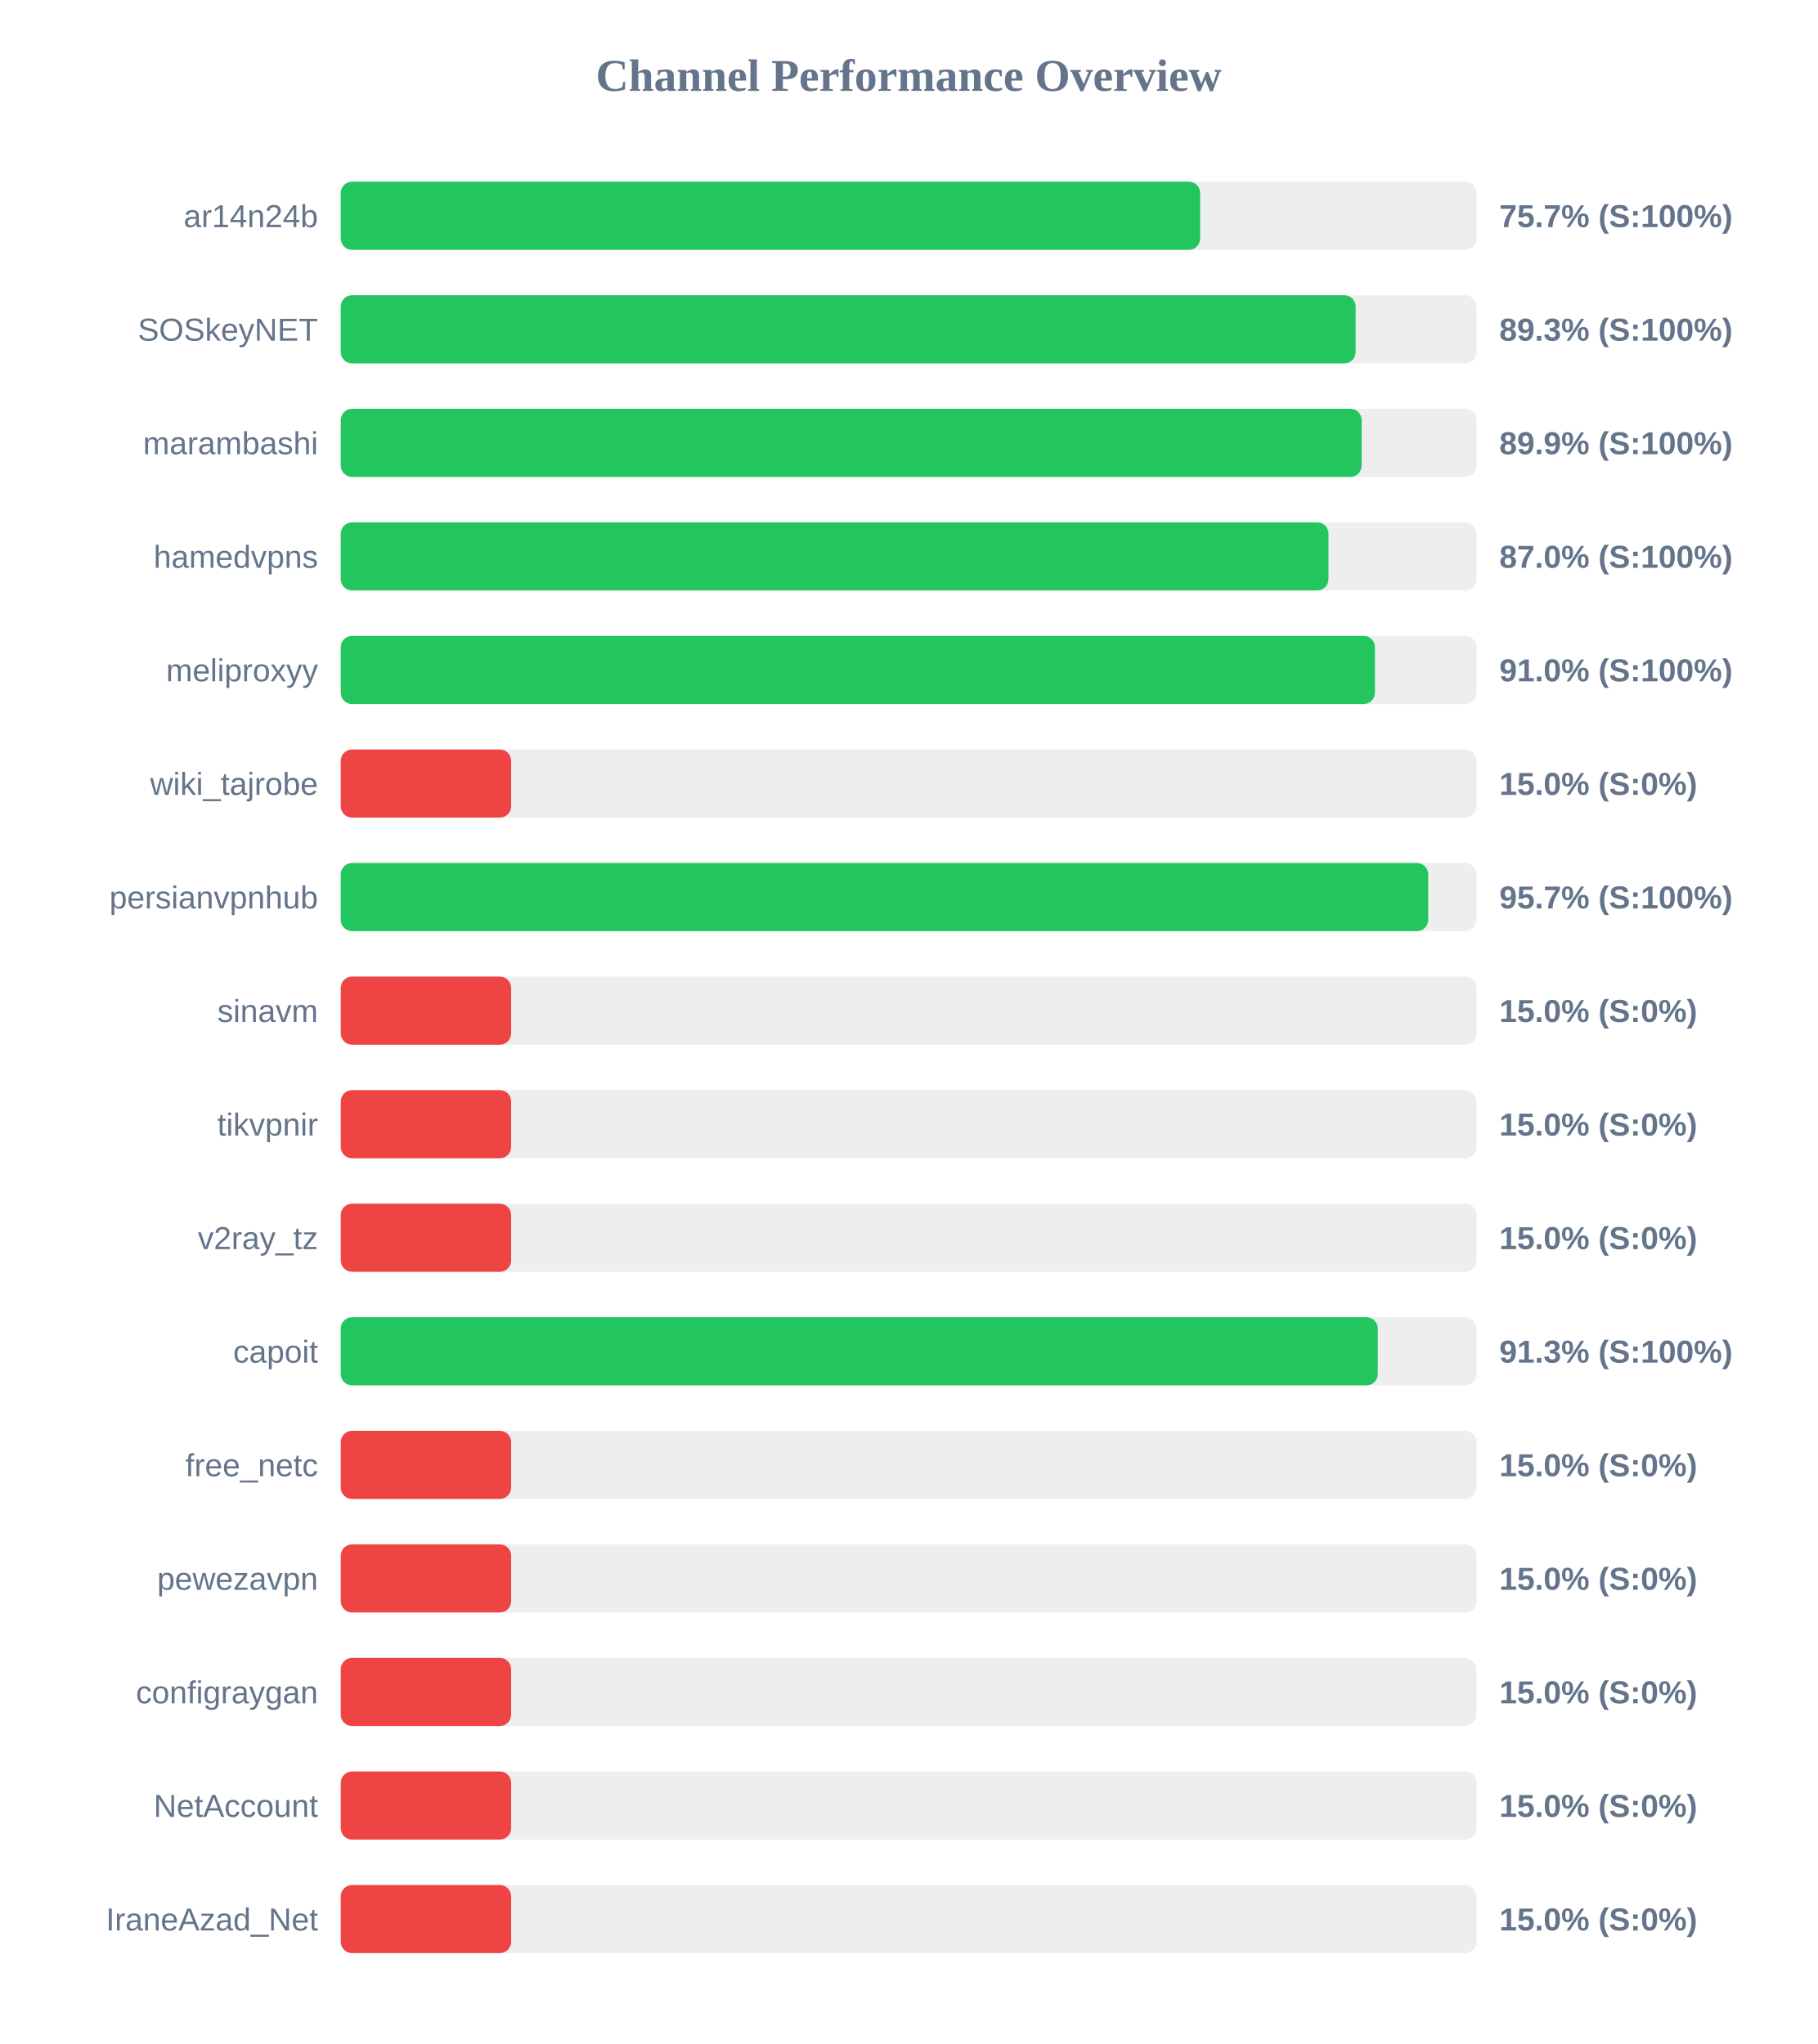
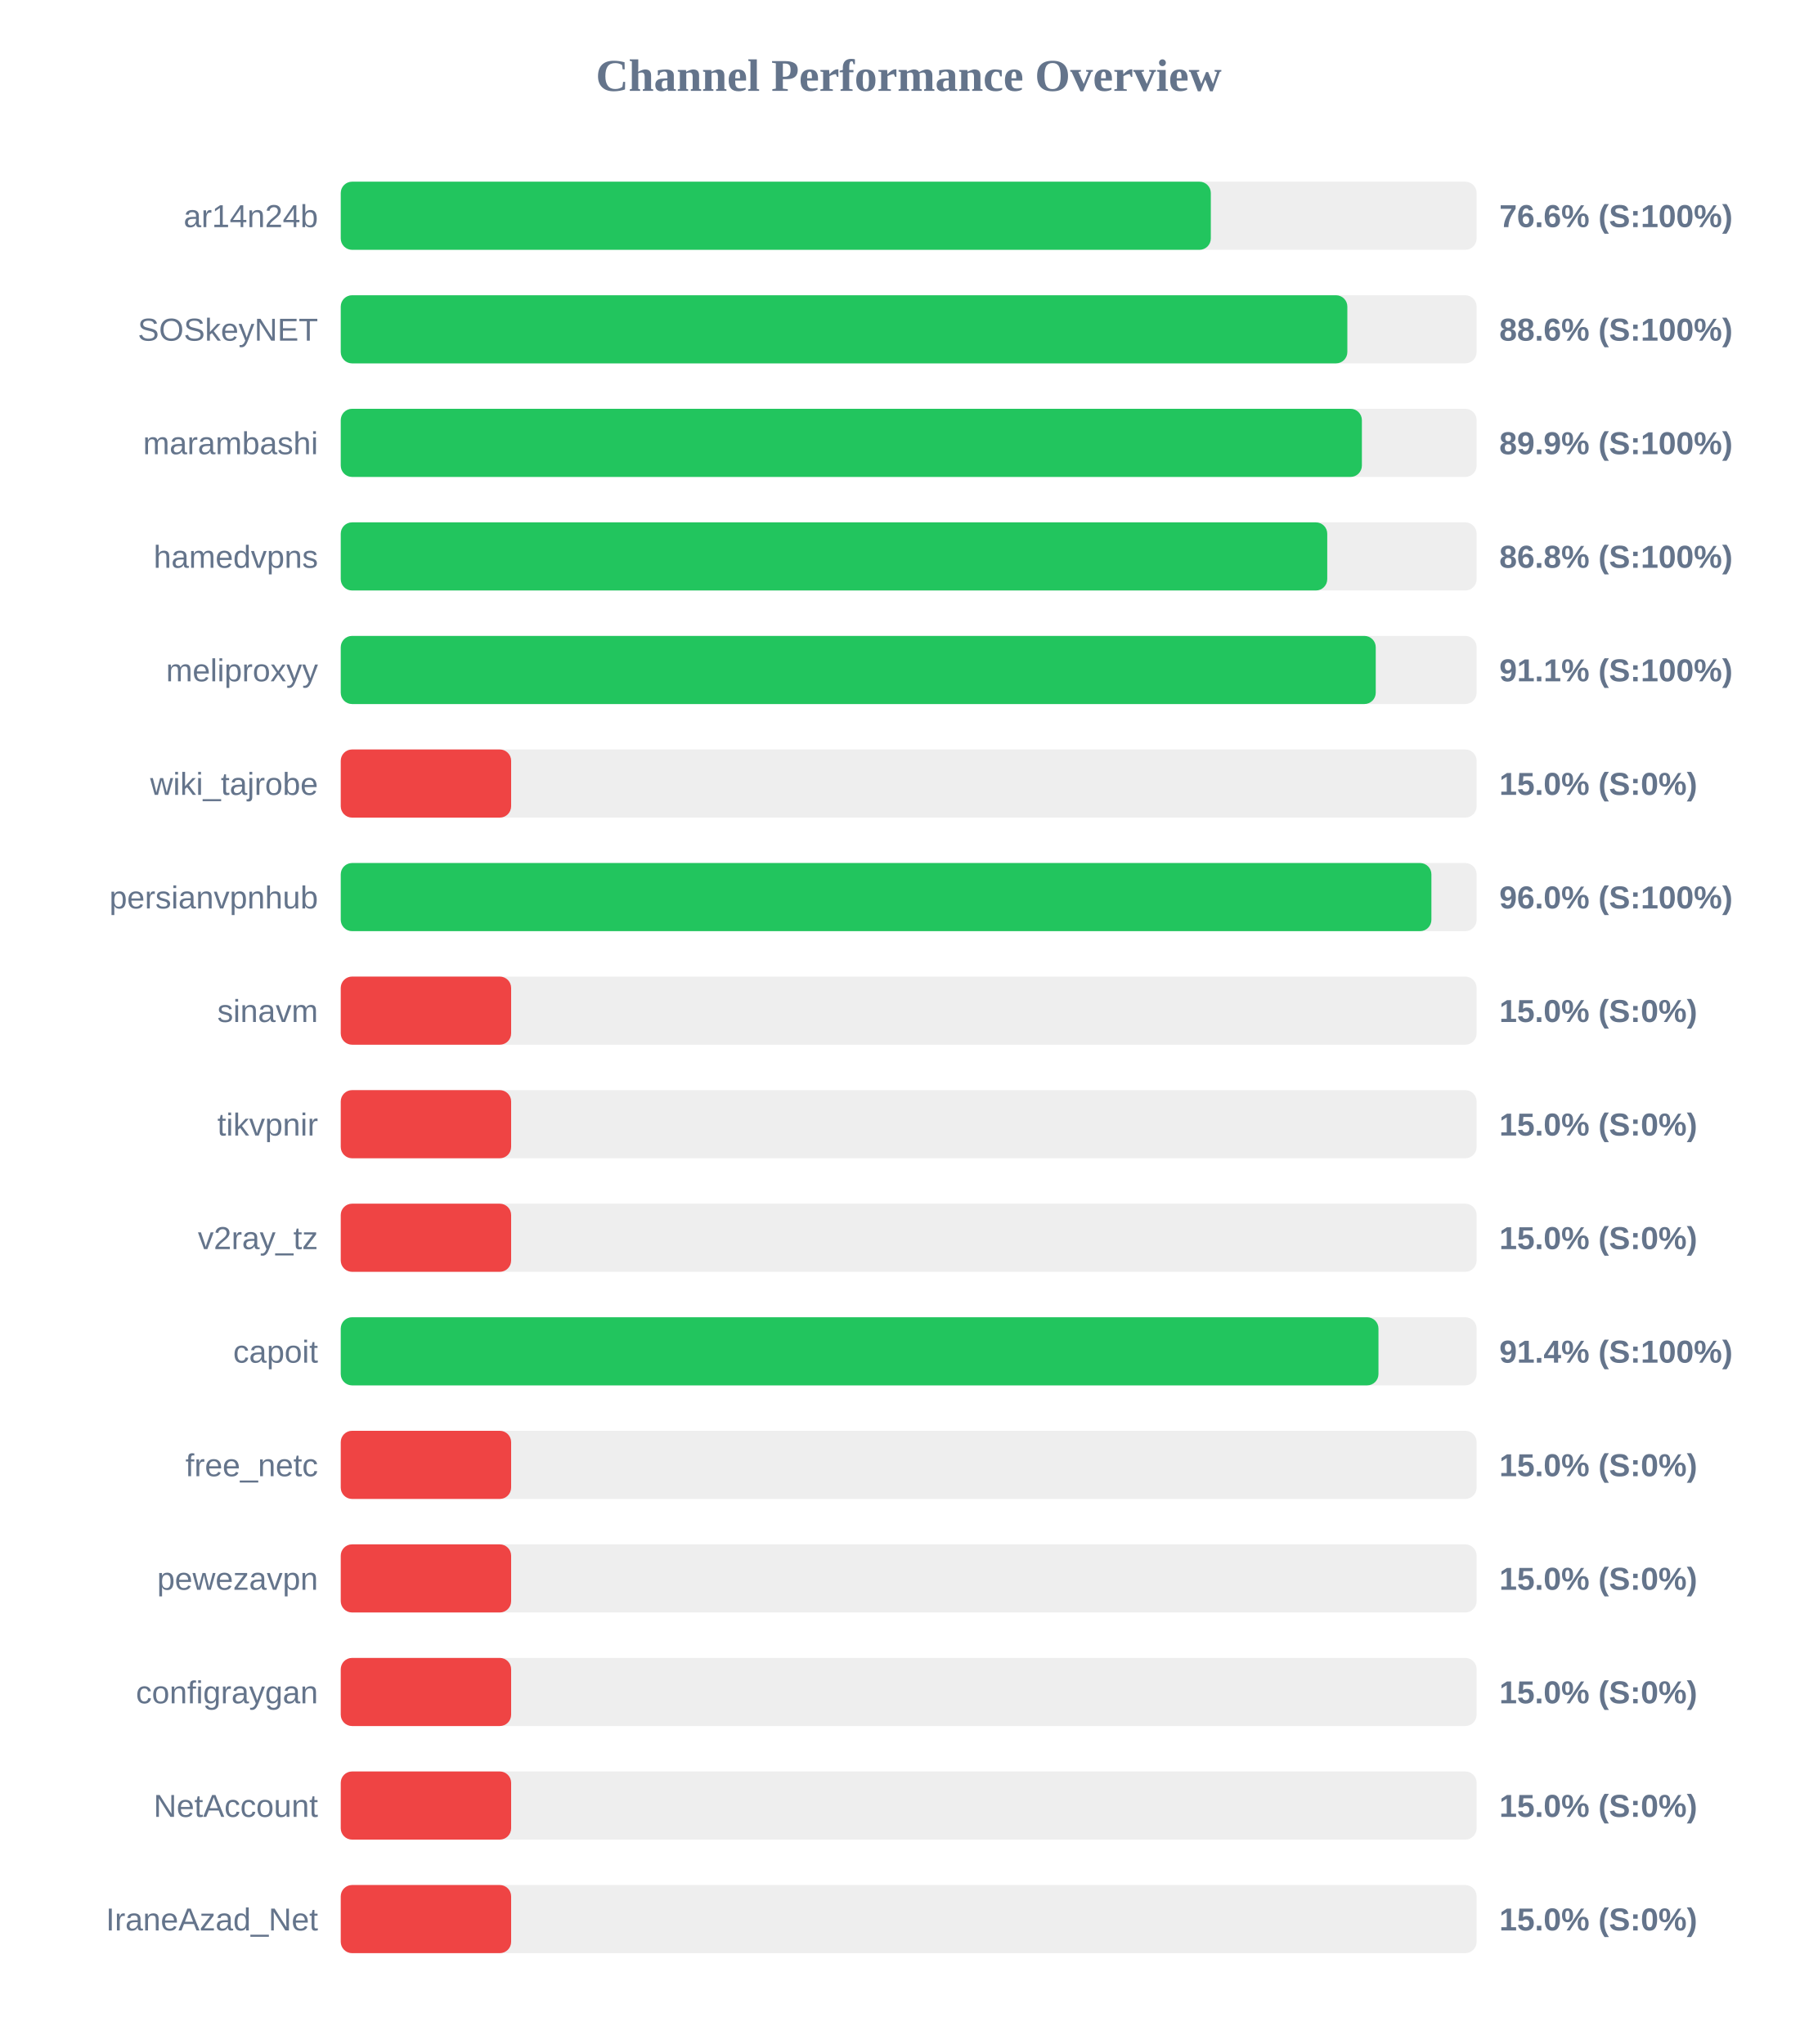
<svg xmlns="http://www.w3.org/2000/svg" width="800" height="900" version="1.1">
  <style>
        .row { font: 14px Arial; fill: #64748b; }
        .score { font: bold 14px Arial; fill: #64748b; }
    </style>
  <text x="400" y="40" text-anchor="middle" font-size="20px" font-weight="bold" fill="#64748b">Channel Performance Overview</text>
  <rect x="150" y="80" width="500" height="30" fill="#eee" rx="5" />
-   <rect x="150" y="80" width="378.3" height="30" fill="#22c55e" rx="5" />
+   <rect x="150" y="80" width="383.0" height="30" fill="#22c55e" rx="5" />
  <text x="140" y="100" text-anchor="end" class="row">ar14n24b</text>
-   <text x="660" y="100" text-anchor="start" class="score">75.7% (S:100%)</text>
+   <text x="660" y="100" text-anchor="start" class="score">76.6% (S:100%)</text>
  <rect x="150" y="130" width="500" height="30" fill="#eee" rx="5" />
-   <rect x="150" y="130" width="446.75" height="30" fill="#22c55e" rx="5" />
+   <rect x="150" y="130" width="443.1" height="30" fill="#22c55e" rx="5" />
  <text x="140" y="150" text-anchor="end" class="row">SOSkeyNET</text>
-   <text x="660" y="150" text-anchor="start" class="score">89.3% (S:100%)</text>
+   <text x="660" y="150" text-anchor="start" class="score">88.6% (S:100%)</text>
  <rect x="150" y="180" width="500" height="30" fill="#eee" rx="5" />
-   <rect x="150" y="180" width="449.4" height="30" fill="#22c55e" rx="5" />
+   <rect x="150" y="180" width="449.5" height="30" fill="#22c55e" rx="5" />
  <text x="140" y="200" text-anchor="end" class="row">marambashi</text>
  <text x="660" y="200" text-anchor="start" class="score">89.9% (S:100%)</text>
  <rect x="150" y="230" width="500" height="30" fill="#eee" rx="5" />
-   <rect x="150" y="230" width="434.8" height="30" fill="#22c55e" rx="5" />
+   <rect x="150" y="230" width="434.25" height="30" fill="#22c55e" rx="5" />
  <text x="140" y="250" text-anchor="end" class="row">hamedvpns</text>
-   <text x="660" y="250" text-anchor="start" class="score">87.0% (S:100%)</text>
+   <text x="660" y="250" text-anchor="start" class="score">86.8% (S:100%)</text>
  <rect x="150" y="280" width="500" height="30" fill="#eee" rx="5" />
-   <rect x="150" y="280" width="455.25" height="30" fill="#22c55e" rx="5" />
+   <rect x="150" y="280" width="455.6" height="30" fill="#22c55e" rx="5" />
  <text x="140" y="300" text-anchor="end" class="row">meliproxyy</text>
-   <text x="660" y="300" text-anchor="start" class="score">91.0% (S:100%)</text>
+   <text x="660" y="300" text-anchor="start" class="score">91.1% (S:100%)</text>
  <rect x="150" y="330" width="500" height="30" fill="#eee" rx="5" />
  <rect x="150" y="330" width="75.0" height="30" fill="#ef4444" rx="5" />
  <text x="140" y="350" text-anchor="end" class="row">wiki_tajrobe</text>
  <text x="660" y="350" text-anchor="start" class="score">15.0% (S:0%)</text>
  <rect x="150" y="380" width="500" height="30" fill="#eee" rx="5" />
-   <rect x="150" y="380" width="478.7" height="30" fill="#22c55e" rx="5" />
+   <rect x="150" y="380" width="480.1" height="30" fill="#22c55e" rx="5" />
  <text x="140" y="400" text-anchor="end" class="row">persianvpnhub</text>
-   <text x="660" y="400" text-anchor="start" class="score">95.7% (S:100%)</text>
+   <text x="660" y="400" text-anchor="start" class="score">96.0% (S:100%)</text>
  <rect x="150" y="430" width="500" height="30" fill="#eee" rx="5" />
  <rect x="150" y="430" width="75.0" height="30" fill="#ef4444" rx="5" />
  <text x="140" y="450" text-anchor="end" class="row">sinavm</text>
  <text x="660" y="450" text-anchor="start" class="score">15.0% (S:0%)</text>
  <rect x="150" y="480" width="500" height="30" fill="#eee" rx="5" />
  <rect x="150" y="480" width="75.0" height="30" fill="#ef4444" rx="5" />
  <text x="140" y="500" text-anchor="end" class="row">tikvpnir</text>
  <text x="660" y="500" text-anchor="start" class="score">15.0% (S:0%)</text>
  <rect x="150" y="530" width="500" height="30" fill="#eee" rx="5" />
  <rect x="150" y="530" width="75.0" height="30" fill="#ef4444" rx="5" />
  <text x="140" y="550" text-anchor="end" class="row">v2ray_tz</text>
  <text x="660" y="550" text-anchor="start" class="score">15.0% (S:0%)</text>
  <rect x="150" y="580" width="500" height="30" fill="#eee" rx="5" />
-   <rect x="150" y="580" width="456.5" height="30" fill="#22c55e" rx="5" />
+   <rect x="150" y="580" width="456.8" height="30" fill="#22c55e" rx="5" />
  <text x="140" y="600" text-anchor="end" class="row">capoit</text>
-   <text x="660" y="600" text-anchor="start" class="score">91.3% (S:100%)</text>
+   <text x="660" y="600" text-anchor="start" class="score">91.4% (S:100%)</text>
  <rect x="150" y="630" width="500" height="30" fill="#eee" rx="5" />
  <rect x="150" y="630" width="75.0" height="30" fill="#ef4444" rx="5" />
  <text x="140" y="650" text-anchor="end" class="row">free_netc</text>
  <text x="660" y="650" text-anchor="start" class="score">15.0% (S:0%)</text>
  <rect x="150" y="680" width="500" height="30" fill="#eee" rx="5" />
  <rect x="150" y="680" width="75.0" height="30" fill="#ef4444" rx="5" />
  <text x="140" y="700" text-anchor="end" class="row">pewezavpn</text>
  <text x="660" y="700" text-anchor="start" class="score">15.0% (S:0%)</text>
  <rect x="150" y="730" width="500" height="30" fill="#eee" rx="5" />
  <rect x="150" y="730" width="75.0" height="30" fill="#ef4444" rx="5" />
  <text x="140" y="750" text-anchor="end" class="row">configraygan</text>
  <text x="660" y="750" text-anchor="start" class="score">15.0% (S:0%)</text>
  <rect x="150" y="780" width="500" height="30" fill="#eee" rx="5" />
  <rect x="150" y="780" width="75.0" height="30" fill="#ef4444" rx="5" />
  <text x="140" y="800" text-anchor="end" class="row">NetAccount</text>
  <text x="660" y="800" text-anchor="start" class="score">15.0% (S:0%)</text>
  <rect x="150" y="830" width="500" height="30" fill="#eee" rx="5" />
  <rect x="150" y="830" width="75.0" height="30" fill="#ef4444" rx="5" />
  <text x="140" y="850" text-anchor="end" class="row">IraneAzad_Net</text>
  <text x="660" y="850" text-anchor="start" class="score">15.0% (S:0%)</text>
</svg>
